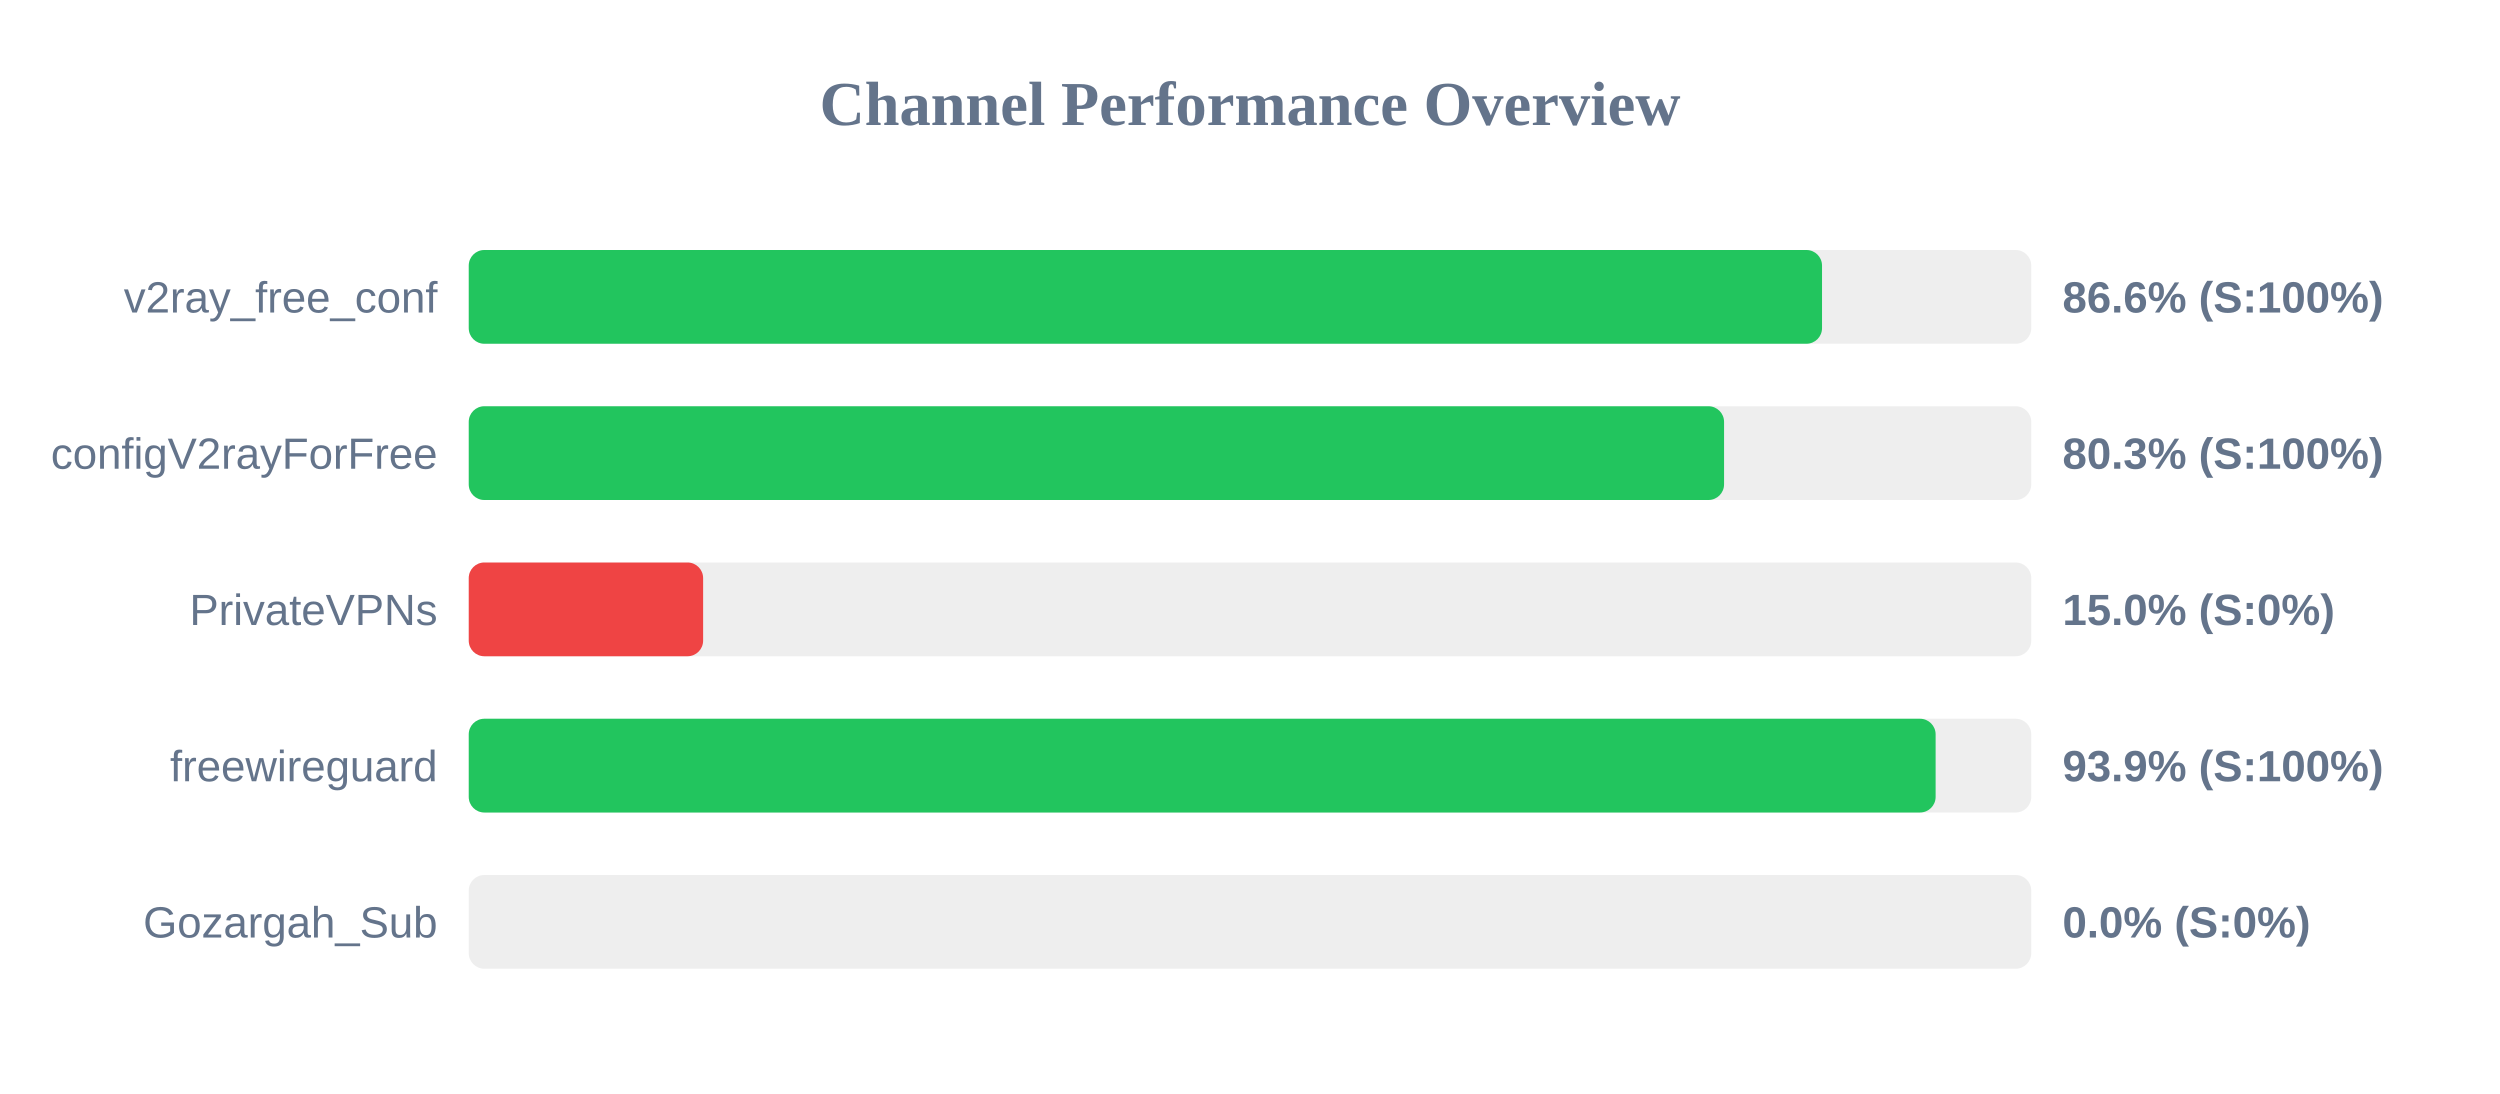
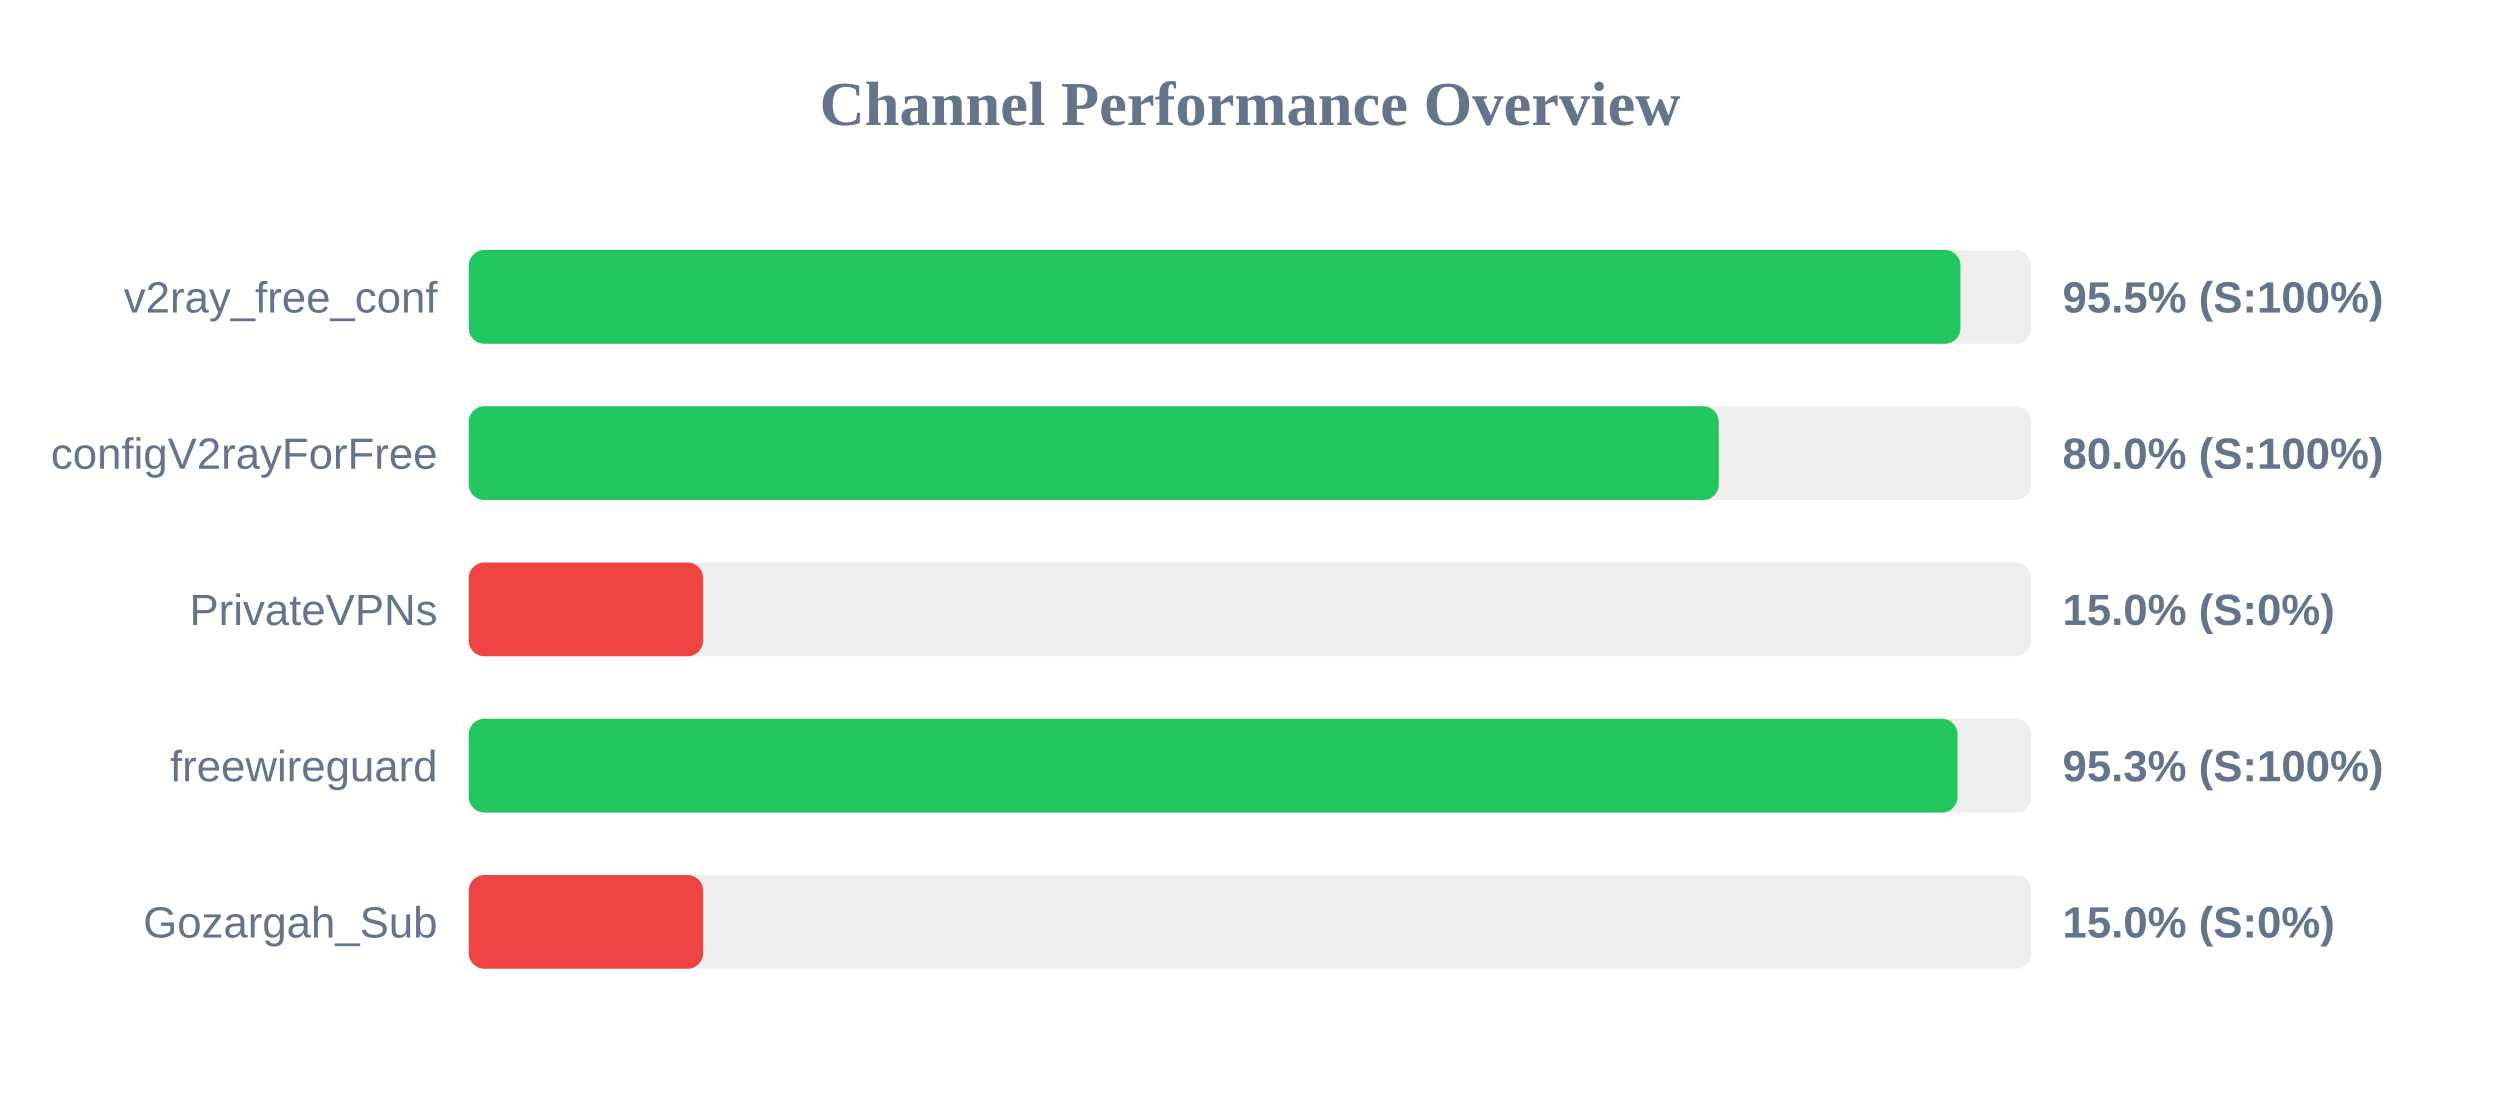
<svg xmlns="http://www.w3.org/2000/svg" width="800" height="350" version="1.1">
  <style>
        .row { font: 14px Arial; fill: #64748b; }
        .score { font: bold 14px Arial; fill: #64748b; }
    </style>
  <text x="400" y="40" text-anchor="middle" font-size="20px" font-weight="bold" fill="#64748b">Channel Performance Overview</text>
  <rect x="150" y="80" width="500" height="30" fill="#eee" rx="5" />
-   <rect x="150" y="80" width="433.05" height="30" fill="#22c55e" rx="5" />
+   <rect x="150" y="80" width="477.35" height="30" fill="#22c55e" rx="5" />
  <text x="140" y="100" text-anchor="end" class="row">v2ray_free_conf</text>
-   <text x="660" y="100" text-anchor="start" class="score">86.6% (S:100%)</text>
+   <text x="660" y="100" text-anchor="start" class="score">95.5% (S:100%)</text>
  <rect x="150" y="130" width="500" height="30" fill="#eee" rx="5" />
-   <rect x="150" y="130" width="401.7" height="30" fill="#22c55e" rx="5" />
+   <rect x="150" y="130" width="400.0" height="30" fill="#22c55e" rx="5" />
  <text x="140" y="150" text-anchor="end" class="row">configV2rayForFree</text>
-   <text x="660" y="150" text-anchor="start" class="score">80.3% (S:100%)</text>
+   <text x="660" y="150" text-anchor="start" class="score">80.0% (S:100%)</text>
  <rect x="150" y="180" width="500" height="30" fill="#eee" rx="5" />
  <rect x="150" y="180" width="75.0" height="30" fill="#ef4444" rx="5" />
  <text x="140" y="200" text-anchor="end" class="row">PrivateVPNs</text>
  <text x="660" y="200" text-anchor="start" class="score">15.0% (S:0%)</text>
  <rect x="150" y="230" width="500" height="30" fill="#eee" rx="5" />
-   <rect x="150" y="230" width="469.4" height="30" fill="#22c55e" rx="5" />
+   <rect x="150" y="230" width="476.4" height="30" fill="#22c55e" rx="5" />
  <text x="140" y="250" text-anchor="end" class="row">freewireguard</text>
-   <text x="660" y="250" text-anchor="start" class="score">93.9% (S:100%)</text>
+   <text x="660" y="250" text-anchor="start" class="score">95.3% (S:100%)</text>
  <rect x="150" y="280" width="500" height="30" fill="#eee" rx="5" />
-   <rect x="150" y="280" width="0.0" height="30" fill="#ef4444" rx="5" />
+   <rect x="150" y="280" width="75.0" height="30" fill="#ef4444" rx="5" />
  <text x="140" y="300" text-anchor="end" class="row">Gozargah_Sub</text>
-   <text x="660" y="300" text-anchor="start" class="score">0.0% (S:0%)</text>
+   <text x="660" y="300" text-anchor="start" class="score">15.0% (S:0%)</text>
</svg>
